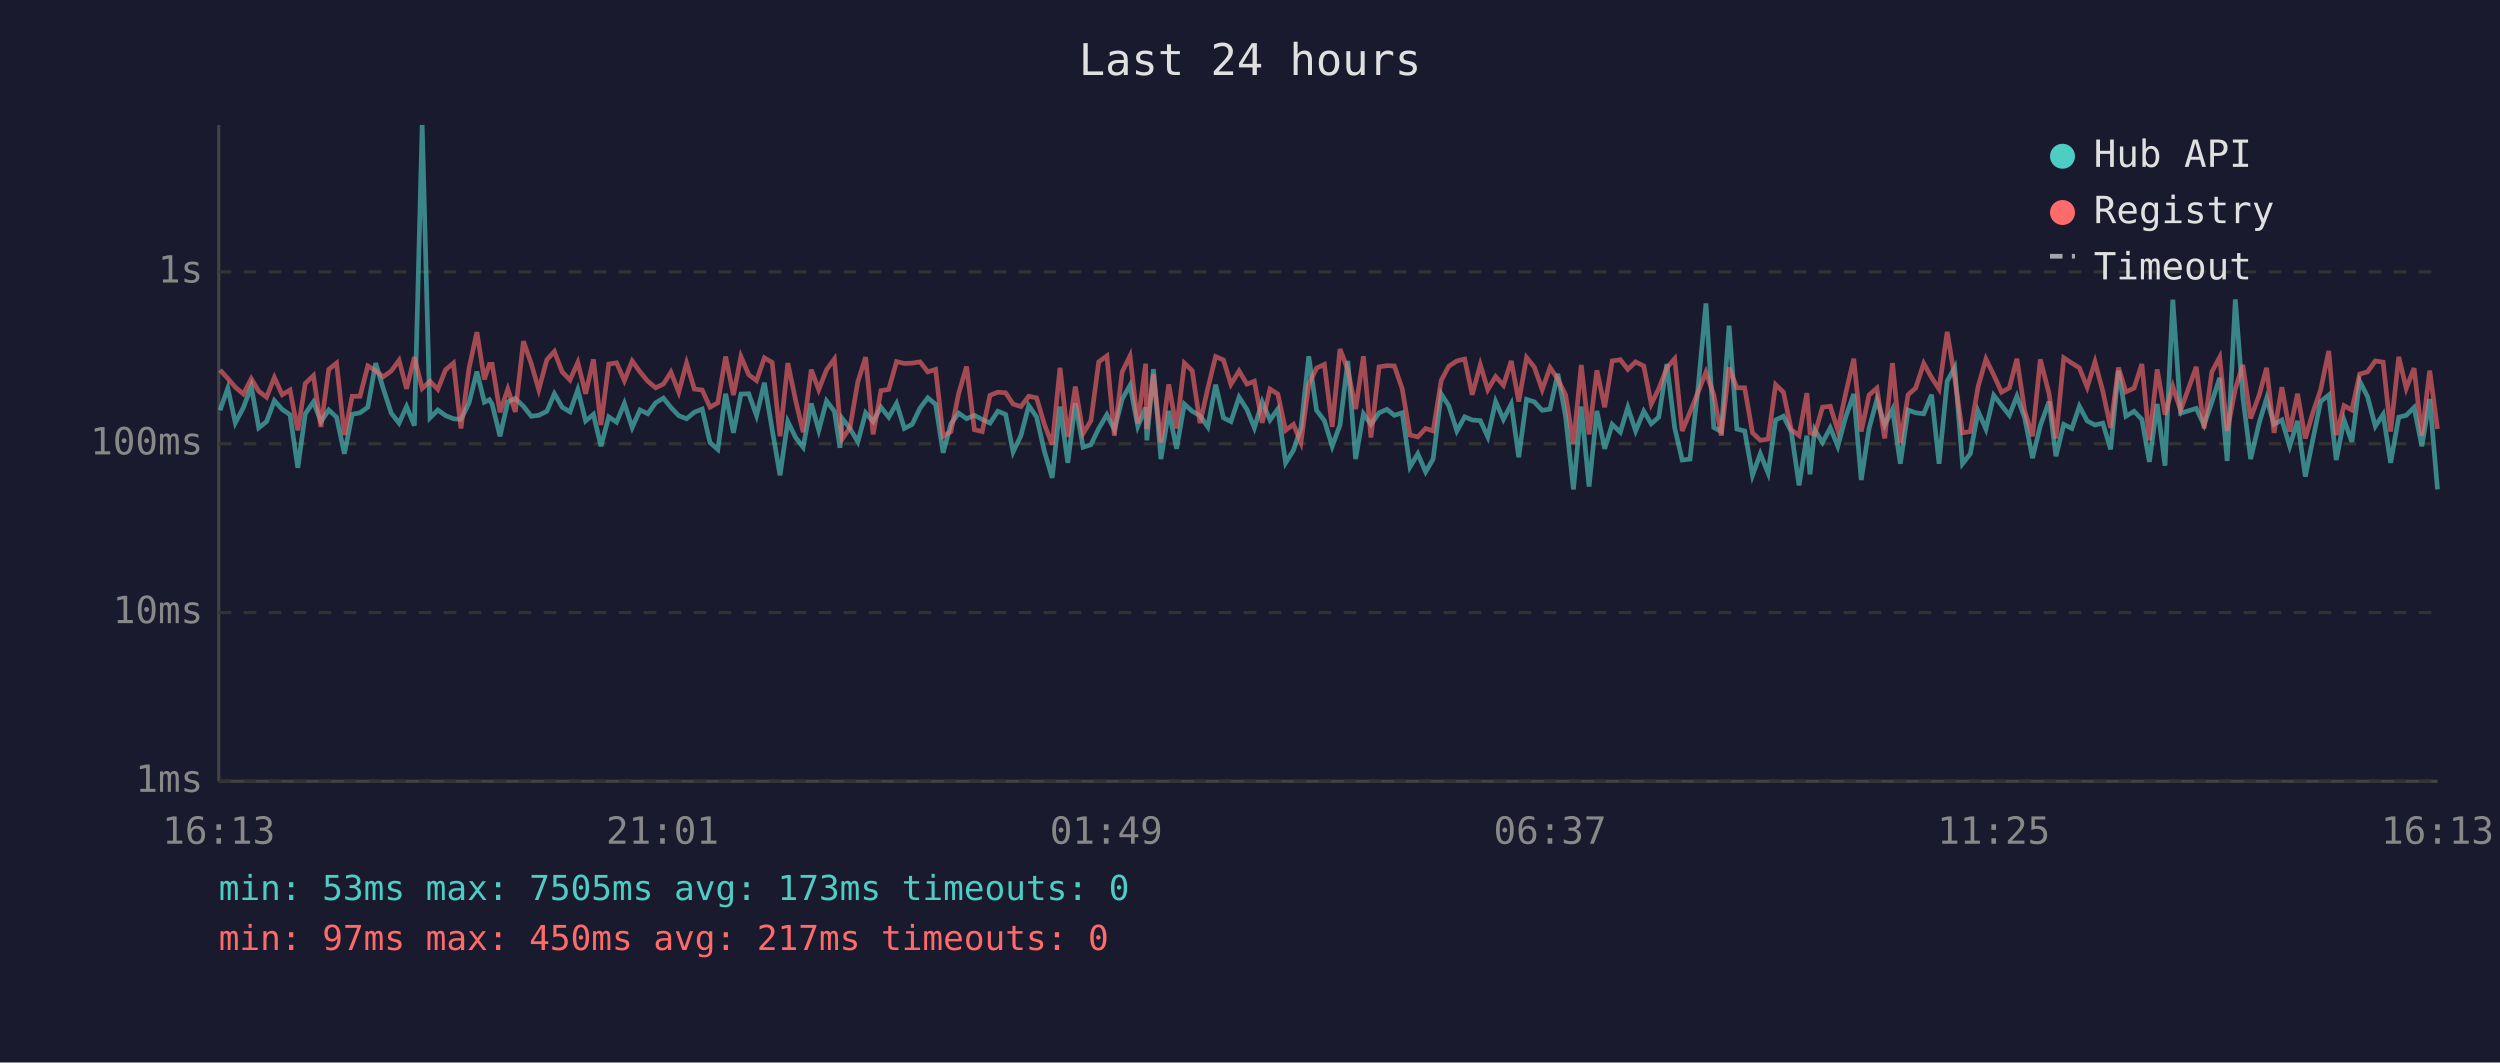
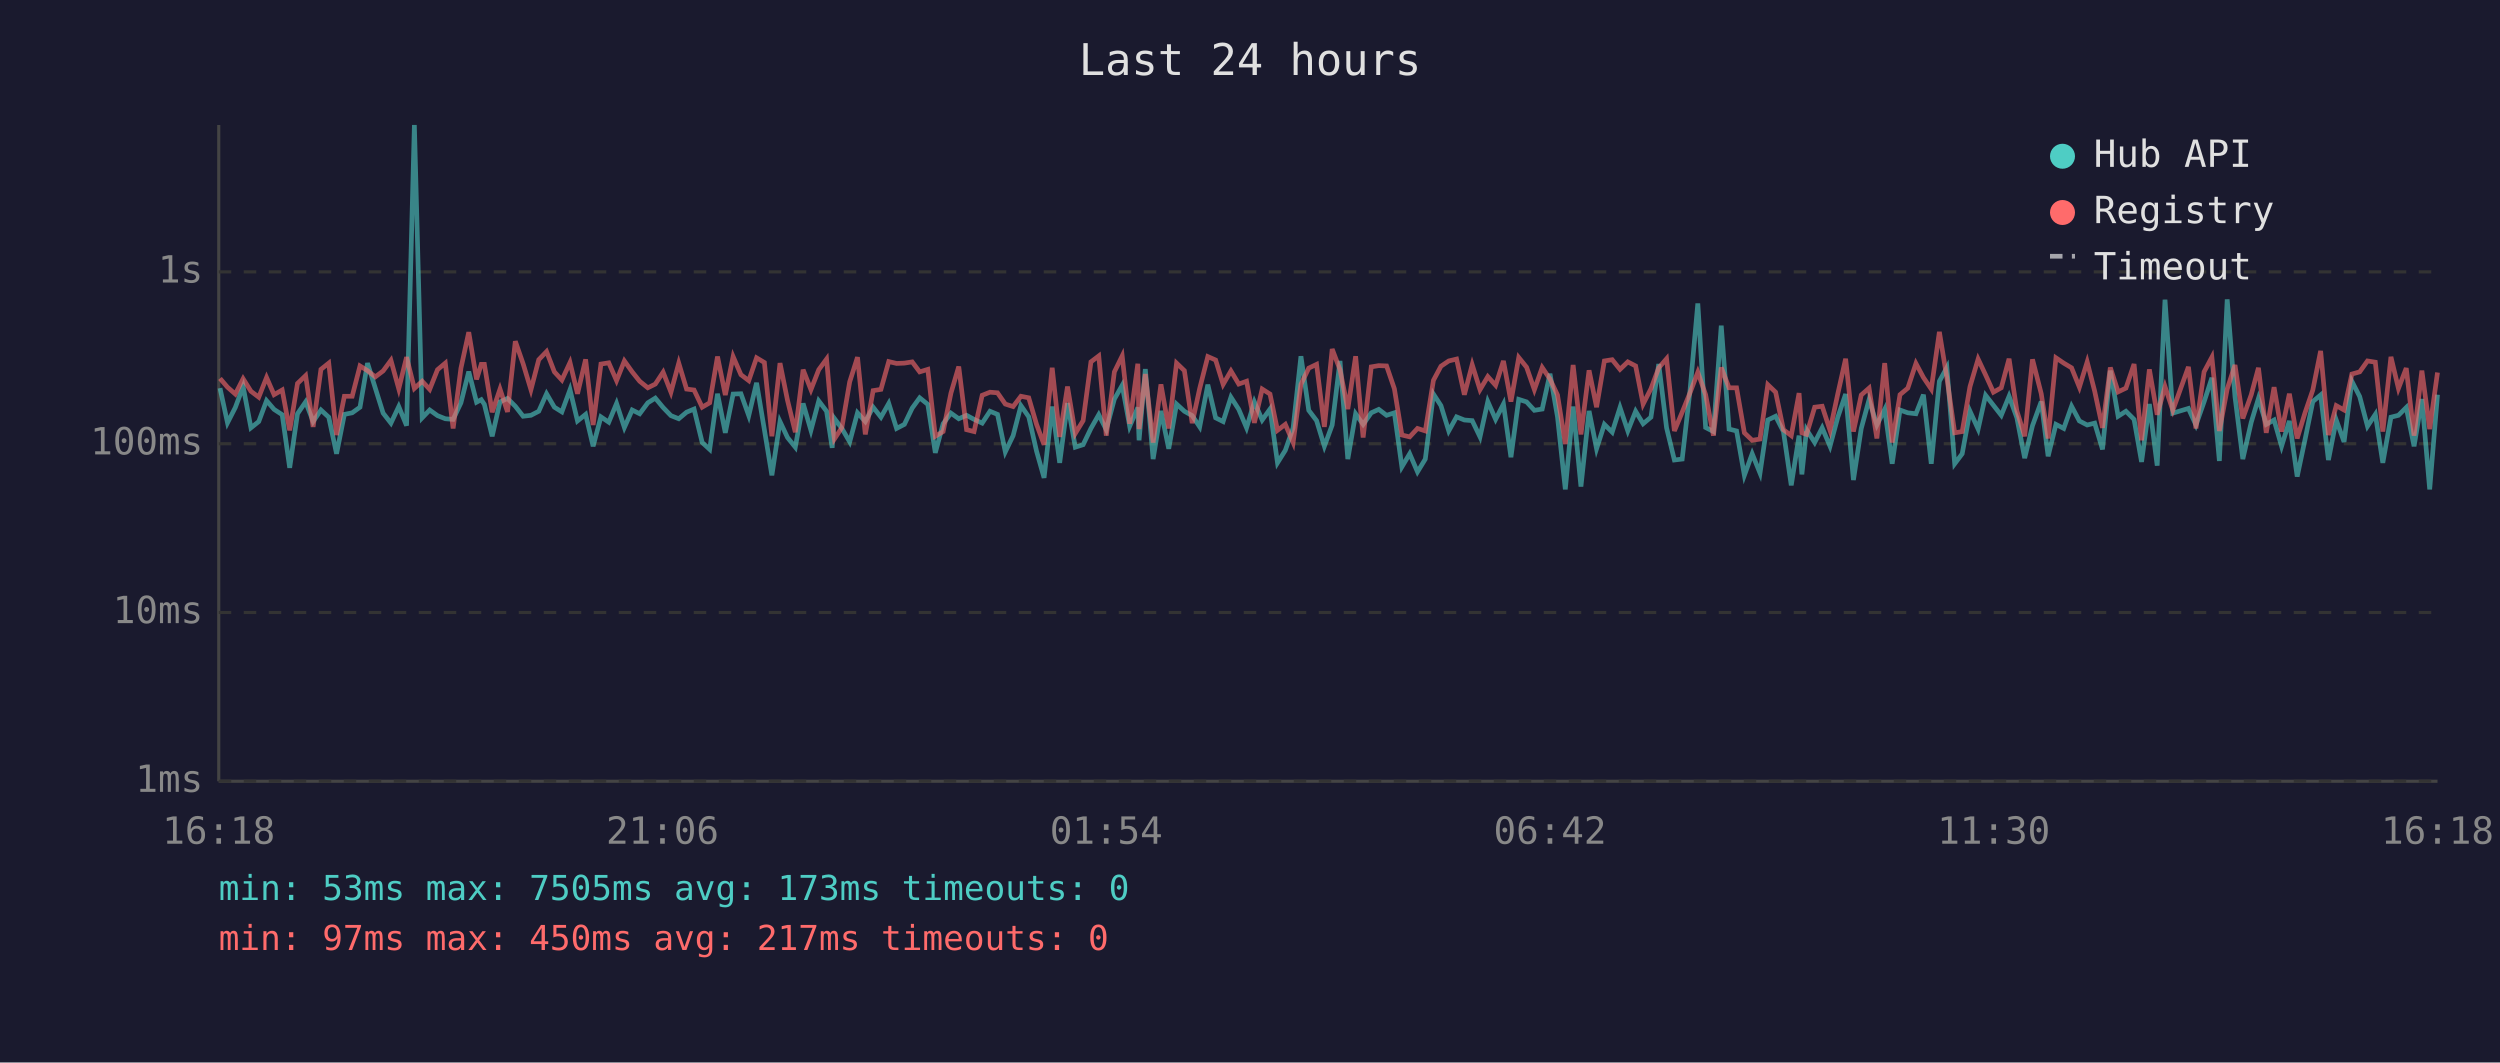
<svg xmlns="http://www.w3.org/2000/svg" viewBox="0 0 800 340" font-family="monospace" font-size="12">
  <rect width="800" height="340" fill="#1a1a2e" />
  <text x="400" y="24" fill="#e0e0e0" font-size="14" text-anchor="middle">Last 24 hours</text>
  <line x1="70" y1="40" x2="70" y2="250" stroke="#444" stroke-width="1" />
  <line x1="70" y1="250" x2="780" y2="250" stroke="#444" stroke-width="1" />
  <line x1="70" y1="250" x2="780" y2="250" stroke="#333" stroke-width="1" stroke-dasharray="4" />
  <text x="65" y="250" fill="#888" text-anchor="end" dominant-baseline="middle">1ms</text>
  <line x1="70" y1="196" x2="780" y2="196" stroke="#333" stroke-width="1" stroke-dasharray="4" />
  <text x="65" y="196" fill="#888" text-anchor="end" dominant-baseline="middle">10ms</text>
  <line x1="70" y1="142" x2="780" y2="142" stroke="#333" stroke-width="1" stroke-dasharray="4" />
  <text x="65" y="142" fill="#888" text-anchor="end" dominant-baseline="middle">100ms</text>
  <line x1="70" y1="87" x2="780" y2="87" stroke="#333" stroke-width="1" stroke-dasharray="4" />
  <text x="65" y="87" fill="#888" text-anchor="end" dominant-baseline="middle">1s</text>
-   <text x="70" y="270" fill="#888" text-anchor="middle">16:13</text>
-   <text x="212" y="270" fill="#888" text-anchor="middle">21:01</text>
-   <text x="354" y="270" fill="#888" text-anchor="middle">01:49</text>
-   <text x="496" y="270" fill="#888" text-anchor="middle">06:37</text>
-   <text x="638" y="270" fill="#888" text-anchor="middle">11:25</text>
-   <text x="780" y="270" fill="#888" text-anchor="middle">16:13</text>
-   <polyline points="70.4,131.3 72.9,124.2 75.3,135.3 77.9,130.4 80.4,123.7 82.8,136.9 85.3,134.9 87.8,128.2 90.3,131.0 92.8,132.7 95.3,149.7 97.7,132.4 100.3,128.6 102.7,134.9 105.2,131.2 107.7,133.5 110.2,145.2 112.7,132.6 115.2,132.1 117.7,130.3 120.2,116.2 122.6,124.2 125.2,132.2 127.7,135.4 130.1,130.1 132.6,136.2 135.1,40.0 137.6,133.7 140.1,131.2 142.6,133.0 145.1,134.0 147.5,134.2 150.1,128.9 152.6,118.9 155.0,128.7 156.6,127.9 157.5,129.4 160.0,139.6 162.5,128.6 164.9,127.5 167.5,130.0 170.0,133.2 172.4,132.9 175.0,131.6 177.4,126.0 179.9,130.3 182.4,131.8 184.9,124.7 187.4,134.7 189.9,132.6 192.3,142.8 194.8,133.4 197.3,135.1 199.8,129.1 202.3,136.8 204.8,131.2 207.3,132.4 209.8,128.9 212.3,127.4 214.7,130.4 217.2,133.0 219.7,134.0 222.2,131.9 224.7,130.9 227.2,141.6 229.7,143.8 232.2,126.0 234.7,138.5 237.1,126.1 239.6,126.0 242.1,133.0 244.6,122.5 247.1,137.5 249.6,152.1 252.1,134.9 254.6,140.0 257.0,143.1 259.6,129.1 262.0,137.7 264.5,128.3 267.0,131.6 268.8,143.3 269.5,133.9 272.0,137.1 274.5,141.4 277.0,132.1 279.4,134.9 281.9,130.3 284.4,133.5 286.9,129.1 289.4,137.1 291.9,135.8 294.4,130.6 296.9,127.3 299.4,129.4 301.8,144.9 304.3,135.6 306.8,132.2 309.3,134.0 311.8,132.9 314.3,134.2 316.8,135.4 319.3,131.6 321.8,132.6 324.2,144.6 326.7,139.4 329.2,129.8 331.7,133.4 334.2,144.4 336.7,152.9 339.2,130.1 341.7,148.1 344.1,129.0 346.6,143.1 349.1,142.3 351.6,137.1 354.2,132.7 356.6,137.5 359.1,127.7 361.6,123.3 364.1,136.4 366.6,130.4 367.0,140.9 369.1,118.1 371.5,146.9 374.0,131.5 376.5,143.6 379.0,129.3 381.5,131.6 384.0,133.0 386.5,136.6 389.0,123.1 391.5,133.7 393.9,134.9 396.5,127.1 399.0,131.0 401.4,136.9 403.9,128.6 406.4,134.4 408.9,130.9 411.4,148.1 413.9,144.1 416.3,136.9 418.8,114.0 421.3,131.3 423.8,134.6 426.3,142.8 428.8,136.0 431.3,115.5 433.8,146.9 436.3,132.4 438.7,135.8 441.3,132.1 443.8,131.0 446.2,132.9 448.7,132.1 451.2,149.4 453.7,145.2 456.2,151.0 458.6,146.9 461.2,126.1 463.6,129.8 466.2,137.9 468.7,133.4 471.1,134.4 473.7,134.6 476.1,139.8 478.6,128.5 481.1,134.2 483.6,129.3 486.0,146.3 488.5,127.8 491.0,128.6 493.5,131.3 496.0,130.9 498.5,119.6 501.0,133.4 503.5,156.6 506.0,130.1 508.5,155.7 511.0,131.5 513.5,143.6 515.9,135.8 518.5,138.3 520.9,130.4 523.4,137.9 526.0,131.6 528.4,135.6 530.8,133.5 533.4,116.5 535.9,136.9 538.3,147.2 540.8,146.9 543.3,125.0 545.9,97.1 548.4,136.8 550.8,138.1 553.3,104.2 555.8,137.3 558.3,137.9 560.8,152.1 563.3,145.2 565.8,151.4 568.2,134.4 570.7,133.2 573.2,138.1 575.7,155.3 578.2,139.4 579.2,151.8 580.7,137.5 583.2,141.6 585.7,136.9 588.1,142.8 590.6,133.5 593.2,126.1 595.6,153.6 598.1,137.1 600.6,127.9 603.1,136.0 605.6,131.0 608.1,148.4 610.6,131.2 613.0,132.1 615.6,132.4 618.1,126.3 620.5,148.4 623.1,122.0 625.5,117.6 628.0,148.4 630.5,145.2 633.0,131.6 635.5,137.3 638.0,126.5 640.5,129.7 643.0,132.9 645.4,126.8 647.9,133.7 650.4,146.6 652.9,136.2 655.7,128.5 657.9,146.0 660.4,135.8 663.0,137.1 665.4,130.0 667.9,134.7 670.4,136.0 672.9,135.4 675.4,143.8 677.9,118.6 680.3,133.2 682.9,131.6 685.4,134.2 687.8,147.8 690.3,129.3 692.8,149.0 695.3,95.9 697.8,132.2 702.8,130.7 705.3,136.0 707.8,128.6 710.3,120.9 712.7,147.5 715.3,95.8 717.7,127.0 720.2,146.9 723.0,135.1 725.3,127.5 727.7,135.8 730.2,134.4 732.7,142.8 735.2,134.7 737.7,152.5 740.1,140.7 742.6,128.5 745.2,126.4 747.6,147.2 750.1,134.4 752.6,141.4 755.1,122.0 757.6,126.9 760.1,136.4 762.6,132.6 765.0,148.1 767.6,133.5 770.0,132.9 772.5,130.4 775.0,142.8 777.5,127.7 780.0,156.6" fill="none" stroke="#4ecdc4" stroke-width="1.5" opacity="0.6" />
-   <polyline points="70.4,118.4 72.9,121.1 75.3,123.9 77.9,126.1 80.4,121.2 82.8,125.2 85.3,127.1 87.8,120.8 90.3,126.3 92.8,124.8 95.3,137.7 97.7,122.7 100.3,120.2 102.7,136.6 105.2,118.2 107.7,116.2 110.2,139.2 112.7,126.8 115.2,126.8 117.7,117.1 120.2,118.6 122.6,120.6 125.2,118.7 127.7,115.3 130.1,124.4 132.6,114.3 135.1,124.3 137.6,122.0 140.1,124.6 142.6,118.3 145.1,116.2 147.5,137.1 150.1,117.8 152.6,106.3 155.0,121.4 156.6,116.6 157.5,116.6 160.0,131.9 162.5,124.5 164.9,131.8 167.5,109.2 170.0,116.4 172.4,124.7 175.0,115.1 177.4,112.5 179.9,119.0 182.4,121.6 184.9,116.0 187.4,126.0 189.9,115.0 192.3,136.0 194.8,116.5 197.3,116.1 199.8,121.8 202.3,115.5 204.8,119.0 207.3,122.0 209.8,124.1 212.3,122.9 214.7,119.1 217.2,125.5 219.7,116.2 222.2,124.5 224.7,124.8 227.2,130.3 229.7,128.9 232.2,114.1 234.7,126.4 237.1,114.1 239.6,119.9 242.1,121.8 244.6,114.5 247.1,116.0 249.6,139.6 252.1,116.2 254.6,128.1 257.0,138.3 259.6,118.3 262.0,124.7 264.5,118.3 267.0,114.9 268.8,135.4 269.5,140.5 272.0,136.8 274.5,122.2 277.0,114.3 279.4,139.0 281.9,125.0 284.4,124.6 286.9,115.7 289.4,116.3 291.9,116.2 294.4,115.8 296.9,119.0 299.4,118.2 301.8,139.6 304.3,138.1 306.8,125.8 309.3,117.3 311.8,137.5 314.3,138.1 316.8,126.5 319.3,125.5 321.8,125.7 324.2,129.3 326.7,130.1 329.2,126.8 331.7,127.3 334.2,135.8 336.7,142.3 339.2,117.7 341.7,139.8 344.1,123.7 346.6,138.7 349.1,134.6 351.6,115.8 354.2,113.9 356.6,139.4 359.1,119.0 361.6,113.9 364.1,135.6 366.6,116.4 367.0,137.3 369.1,119.7 371.5,141.6 374.0,123.0 376.5,137.1 379.0,116.2 381.5,118.6 384.0,135.4 386.5,124.3 389.0,114.1 391.5,115.2 393.9,123.0 396.5,118.7 399.0,122.9 401.4,122.0 403.9,135.3 406.4,124.5 408.9,126.1 411.4,137.7 413.9,135.8 416.3,141.6 418.8,123.0 421.3,117.8 423.8,116.6 426.3,136.6 428.8,111.7 431.3,118.3 433.8,130.9 436.3,114.0 438.7,140.0 441.3,117.4 443.8,117.0 446.2,117.1 448.7,124.4 451.2,139.2 453.7,139.8 456.2,137.1 458.6,137.9 461.2,121.7 463.6,117.2 466.2,115.5 468.7,114.9 471.1,126.3 473.7,116.7 476.1,124.7 478.6,120.5 481.1,123.3 483.6,115.5 486.0,128.5 488.5,114.4 491.0,117.5 493.5,124.7 496.0,117.6 498.5,121.3 501.0,126.4 503.5,142.1 506.0,116.8 508.5,139.0 511.0,118.5 513.5,130.3 515.9,115.5 518.5,115.1 520.9,118.2 523.4,115.8 526.0,117.1 528.4,129.3 530.8,124.4 533.4,117.7 535.9,114.8 538.3,137.9 540.8,131.9 543.3,125.7 545.9,119.1 548.4,126.3 550.8,139.4 553.3,117.6 555.8,124.1 558.3,124.1 560.8,138.5 563.3,140.9 565.8,140.5 568.2,123.1 570.7,125.5 573.2,137.5 575.7,139.4 578.2,125.8 579.2,138.5 580.7,139.0 583.2,130.3 585.7,130.0 588.1,137.7 590.6,126.0 593.2,114.8 595.6,138.1 598.1,126.4 600.6,124.2 603.1,140.3 605.6,116.2 608.1,141.6 610.6,126.3 613.0,124.2 615.6,116.3 618.1,120.8 620.5,124.5 623.1,106.2 625.5,120.9 628.0,138.5 630.5,138.1 633.0,123.7 635.5,114.9 638.0,120.0 640.5,125.5 643.0,124.1 645.4,114.8 647.9,131.5 650.4,139.6 652.9,115.0 655.7,126.0 657.9,140.3 660.4,114.5 663.0,116.2 665.4,117.7 667.9,123.9 670.4,115.8 672.9,125.2 675.4,136.9 677.9,117.6 680.3,125.4 682.9,124.2 685.4,116.5 687.8,140.9 690.3,118.2 692.8,132.7 695.3,123.7 697.8,131.3 702.8,117.4 705.3,137.1 707.8,119.0 710.3,114.3 712.7,137.9 715.3,124.5 717.7,116.8 720.2,133.9 723.0,126.3 725.3,117.7 727.7,138.5 730.2,123.9 732.7,138.1 735.2,126.0 737.7,140.3 740.1,132.1 742.6,124.8 745.2,112.3 747.6,139.2 750.1,129.8 752.6,131.2 755.1,119.7 757.6,119.0 760.1,115.5 762.6,115.9 765.0,138.1 767.6,114.2 770.0,124.3 772.5,117.8 775.0,139.4 777.5,118.6 780.0,137.3" fill="none" stroke="#ff6b6b" stroke-width="1.5" opacity="0.6" />
+   <text x="70" y="270" fill="#888" text-anchor="middle">16:18</text>
+   <text x="212" y="270" fill="#888" text-anchor="middle">21:06</text>
+   <text x="354" y="270" fill="#888" text-anchor="middle">01:54</text>
+   <text x="496" y="270" fill="#888" text-anchor="middle">06:42</text>
+   <text x="638" y="270" fill="#888" text-anchor="middle">11:30</text>
+   <text x="780" y="270" fill="#888" text-anchor="middle">16:18</text>
+   <polyline points="70.4,124.2 72.8,135.3 75.3,130.4 77.8,123.7 80.3,136.9 82.8,134.9 85.3,128.2 87.7,131.0 90.3,132.7 92.7,149.7 95.2,132.4 97.8,128.6 100.2,134.9 102.7,131.2 105.2,133.5 107.7,145.2 110.2,132.6 112.7,132.1 115.2,130.3 117.6,116.2 120.1,124.2 122.6,132.2 125.1,135.4 127.6,130.1 130.1,136.2 132.6,40.0 135.1,133.7 137.5,131.2 140.0,133.0 142.5,134.0 145.0,134.2 147.5,128.9 150.0,118.9 152.5,128.7 154.0,127.9 155.0,129.4 157.5,139.6 160.0,128.6 162.4,127.5 164.9,130.0 167.4,133.2 169.9,132.9 172.4,131.6 174.9,126.0 177.4,130.3 179.8,131.8 182.4,124.7 184.8,134.7 187.4,132.6 189.8,142.8 192.3,133.4 194.8,135.1 197.3,129.1 199.8,136.8 202.3,131.2 204.7,132.4 207.3,128.9 209.7,127.4 212.2,130.4 214.7,133.0 217.2,134.0 219.7,131.9 222.1,130.9 224.7,141.6 227.1,143.8 229.6,126.0 232.1,138.5 234.6,126.1 237.1,126.0 239.6,133.0 242.1,122.5 244.6,137.5 247.0,152.1 249.6,134.9 252.0,140.0 254.5,143.1 257.0,129.1 259.5,137.7 262.0,128.3 264.5,131.6 266.3,143.3 267.0,133.9 269.4,137.1 271.9,141.4 274.4,132.1 276.9,134.9 279.4,130.3 281.9,133.5 284.4,129.1 286.9,137.1 289.4,135.8 291.9,130.6 294.3,127.3 296.9,129.4 299.3,144.9 301.8,135.6 304.3,132.2 306.8,134.0 309.3,132.9 311.7,134.2 314.3,135.4 316.8,131.6 319.2,132.6 321.7,144.6 324.2,139.4 326.7,129.8 329.2,133.4 331.7,144.4 334.1,152.9 336.7,130.1 339.1,148.1 341.6,129.0 344.1,143.1 346.6,142.3 349.1,137.1 351.6,132.7 354.0,137.5 356.6,127.7 359.1,123.3 361.5,136.4 364.1,130.4 364.5,140.9 366.5,118.1 369.0,146.9 371.5,131.5 374.0,143.6 376.5,129.3 379.0,131.6 381.5,133.0 383.9,136.6 386.5,123.1 389.0,133.7 391.4,134.9 393.9,127.1 396.4,131.0 398.9,136.9 401.4,128.6 403.9,134.4 406.4,130.9 408.8,148.1 411.3,144.1 413.8,136.9 416.3,114.0 418.8,131.3 421.3,134.6 423.8,142.8 426.3,136.0 428.8,115.5 431.3,146.9 433.8,132.4 436.2,135.8 438.8,132.1 441.2,131.0 443.7,132.9 446.2,132.1 448.6,149.4 451.1,145.2 453.6,151.0 456.1,146.9 458.7,126.1 461.1,129.8 463.6,137.9 466.1,133.4 468.6,134.4 471.1,134.6 473.6,139.8 476.1,128.5 478.6,134.2 481.1,129.3 483.5,146.3 486.0,127.8 488.5,128.6 491.0,131.3 493.5,130.9 496.0,119.6 498.4,133.4 500.9,156.6 503.4,130.1 505.9,155.7 508.5,131.5 510.9,143.6 513.4,135.8 515.9,138.3 518.4,130.4 520.9,137.9 523.4,131.6 525.8,135.6 528.3,133.5 530.8,116.5 533.3,136.9 535.8,147.2 538.3,146.9 540.8,125.0 543.3,97.1 545.8,136.8 548.3,138.1 550.8,104.2 553.3,137.3 555.7,137.9 558.2,152.1 560.7,145.2 563.2,151.4 565.7,134.4 568.2,133.2 570.7,138.1 573.2,155.3 575.7,139.4 576.6,151.8 578.1,137.5 580.7,141.6 583.1,136.9 585.6,142.8 588.1,133.5 590.6,126.1 593.1,153.6 595.6,137.1 598.1,127.9 600.6,136.0 603.1,131.0 605.5,148.4 608.0,131.2 610.5,132.1 613.1,132.4 615.5,126.3 618.0,148.4 620.6,122.0 623.0,117.6 625.5,148.4 627.9,145.2 630.4,131.6 633.0,137.3 635.4,126.5 637.9,129.7 640.4,132.9 642.9,126.8 645.4,133.7 647.9,146.6 650.4,136.2 653.2,128.5 655.4,146.0 657.9,135.8 660.4,137.1 662.9,130.0 665.4,134.7 667.9,136.0 670.3,135.4 672.8,143.8 675.3,118.6 677.8,133.2 680.3,131.6 682.9,134.2 685.3,147.8 687.8,129.3 690.3,149.0 692.8,95.9 695.3,132.2 700.3,130.7 702.7,136.0 705.3,128.6 707.8,120.9 710.2,147.5 712.7,95.8 715.2,127.0 717.7,146.9 720.4,135.1 722.7,127.5 725.2,135.8 727.7,134.4 730.1,142.8 732.6,134.7 735.1,152.5 737.6,140.7 740.1,128.5 742.6,126.4 745.1,147.2 747.6,134.4 750.1,141.4 752.6,122.0 755.1,126.9 757.6,136.4 760.1,132.6 762.5,148.1 765.1,133.5 767.5,132.9 770.0,130.4 772.5,142.8 775.0,127.7 777.5,156.6 780.0,126.3" fill="none" stroke="#4ecdc4" stroke-width="1.5" opacity="0.6" />
+   <polyline points="70.4,121.1 72.8,123.9 75.3,126.1 77.8,121.2 80.3,125.2 82.8,127.1 85.3,120.8 87.7,126.3 90.3,124.8 92.7,137.7 95.2,122.7 97.8,120.2 100.2,136.6 102.7,118.2 105.2,116.2 107.7,139.2 110.2,126.8 112.7,126.8 115.2,117.1 117.6,118.6 120.1,120.6 122.6,118.7 125.1,115.3 127.6,124.4 130.1,114.3 132.6,124.3 135.1,122.0 137.5,124.6 140.0,118.3 142.5,116.2 145.0,137.1 147.5,117.8 150.0,106.3 152.5,121.4 154.0,116.6 155.0,116.6 157.5,131.9 160.0,124.5 162.4,131.8 164.9,109.2 167.4,116.4 169.9,124.7 172.4,115.1 174.9,112.5 177.4,119.0 179.8,121.6 182.4,116.0 184.8,126.0 187.4,115.0 189.8,136.0 192.3,116.5 194.8,116.1 197.3,121.8 199.8,115.5 202.3,119.0 204.7,122.0 207.3,124.1 209.7,122.9 212.2,119.1 214.7,125.5 217.2,116.2 219.7,124.5 222.1,124.8 224.7,130.3 227.1,128.9 229.6,114.1 232.1,126.4 234.6,114.1 237.1,119.9 239.6,121.8 242.1,114.5 244.6,116.0 247.0,139.6 249.6,116.2 252.0,128.1 254.5,138.3 257.0,118.3 259.5,124.7 262.0,118.3 264.5,114.9 266.3,135.4 267.0,140.5 269.4,136.8 271.9,122.2 274.4,114.3 276.9,139.0 279.4,125.0 281.9,124.6 284.4,115.7 286.9,116.3 289.4,116.2 291.9,115.8 294.3,119.0 296.9,118.2 299.3,139.6 301.8,138.1 304.3,125.8 306.8,117.3 309.3,137.5 311.7,138.1 314.3,126.5 316.8,125.5 319.2,125.7 321.7,129.3 324.2,130.1 326.7,126.8 329.2,127.3 331.7,135.8 334.1,142.3 336.7,117.7 339.1,139.8 341.6,123.7 344.1,138.7 346.6,134.6 349.1,115.8 351.6,113.9 354.0,139.4 356.6,119.0 359.1,113.9 361.5,135.6 364.1,116.4 364.5,137.3 366.5,119.7 369.0,141.6 371.5,123.0 374.0,137.1 376.5,116.2 379.0,118.6 381.5,135.4 383.9,124.3 386.5,114.1 389.0,115.2 391.4,123.0 393.9,118.7 396.4,122.9 398.9,122.0 401.4,135.3 403.9,124.5 406.4,126.1 408.8,137.7 411.3,135.8 413.8,141.6 416.3,123.0 418.8,117.8 421.3,116.6 423.8,136.6 426.3,111.7 428.8,118.3 431.3,130.9 433.8,114.0 436.2,140.0 438.8,117.4 441.2,117.0 443.7,117.1 446.2,124.4 448.6,139.2 451.1,139.8 453.6,137.1 456.1,137.9 458.7,121.7 461.1,117.2 463.6,115.5 466.1,114.9 468.6,126.3 471.1,116.7 473.6,124.7 476.1,120.5 478.6,123.3 481.1,115.5 483.5,128.5 486.0,114.4 488.5,117.5 491.0,124.7 493.5,117.6 496.0,121.3 498.4,126.4 500.9,142.1 503.4,116.8 505.9,139.0 508.5,118.5 510.9,130.3 513.4,115.5 515.9,115.1 518.4,118.2 520.9,115.8 523.4,117.1 525.8,129.3 528.3,124.4 530.8,117.7 533.3,114.8 535.8,137.9 538.3,131.9 540.8,125.7 543.3,119.1 545.8,126.3 548.3,139.4 550.8,117.6 553.3,124.1 555.7,124.1 558.2,138.5 560.7,140.9 563.2,140.5 565.7,123.1 568.2,125.5 570.7,137.5 573.2,139.4 575.7,125.8 576.6,138.5 578.1,139.0 580.7,130.3 583.1,130.0 585.6,137.7 588.1,126.0 590.6,114.8 593.1,138.1 595.6,126.4 598.1,124.2 600.6,140.3 603.1,116.2 605.5,141.6 608.0,126.3 610.5,124.2 613.1,116.3 615.5,120.8 618.0,124.5 620.6,106.2 623.0,120.9 625.5,138.5 627.9,138.1 630.4,123.7 633.0,114.9 635.4,120.0 637.9,125.5 640.4,124.1 642.9,114.8 645.4,131.5 647.9,139.6 650.4,115.0 653.2,126.0 655.4,140.3 657.9,114.5 660.4,116.2 662.9,117.7 665.4,123.9 667.9,115.8 670.3,125.2 672.8,136.9 675.3,117.6 677.8,125.4 680.3,124.2 682.9,116.5 685.3,140.9 687.8,118.2 690.3,132.7 692.8,123.7 695.3,131.3 700.3,117.4 702.7,137.1 705.3,119.0 707.8,114.3 710.2,137.9 712.7,124.5 715.2,116.8 717.7,133.9 720.4,126.3 722.7,117.7 725.2,138.5 727.7,123.9 730.1,138.1 732.6,126.0 735.1,140.3 737.6,132.1 740.1,124.8 742.6,112.3 745.1,139.2 747.6,129.8 750.1,131.2 752.6,119.7 755.1,119.0 757.6,115.5 760.1,115.9 762.5,138.1 765.1,114.2 767.5,124.3 770.0,117.8 772.5,139.4 775.0,118.6 777.5,137.3 780.0,119.2" fill="none" stroke="#ff6b6b" stroke-width="1.5" opacity="0.6" />
  <circle cx="660" cy="50" r="4" fill="#4ecdc4" />
  <text x="670" y="50" fill="#e0e0e0" dominant-baseline="middle">Hub API</text>
  <circle cx="660" cy="68" r="4" fill="#ff6b6b" />
  <text x="670" y="68" fill="#e0e0e0" dominant-baseline="middle">Registry</text>
  <line x1="656" y1="82" x2="664" y2="82" stroke="#e0e0e0" stroke-width="1.5" stroke-dasharray="4,3" opacity="0.7" />
  <text x="670" y="86" fill="#e0e0e0" dominant-baseline="middle">Timeout</text>
  <text x="70" y="288" fill="#4ecdc4" font-size="11">min: 53ms  max: 7505ms  avg: 173ms  timeouts: 0</text>
  <text x="70" y="304" fill="#ff6b6b" font-size="11">min: 97ms  max: 450ms  avg: 217ms  timeouts: 0</text>
</svg>
